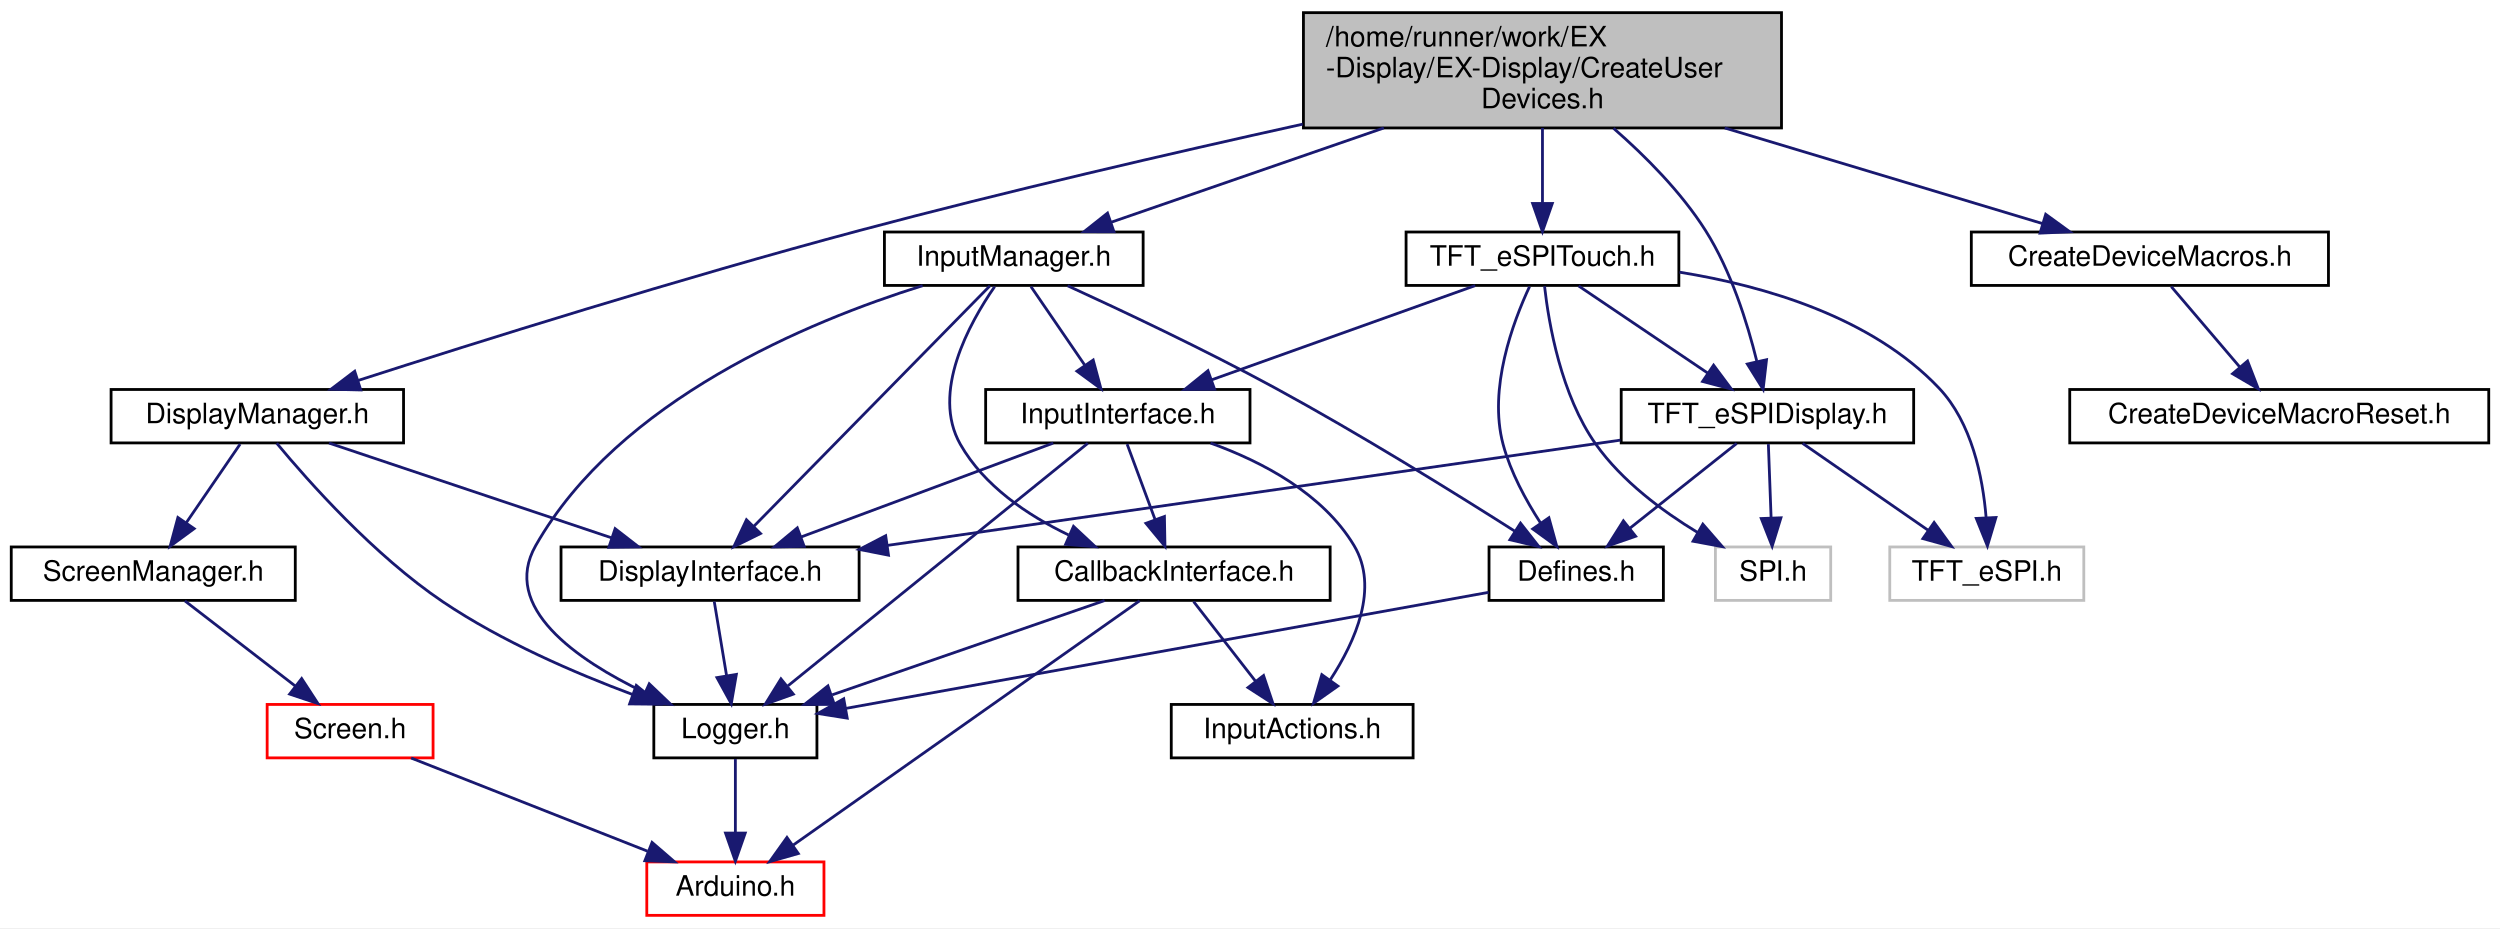
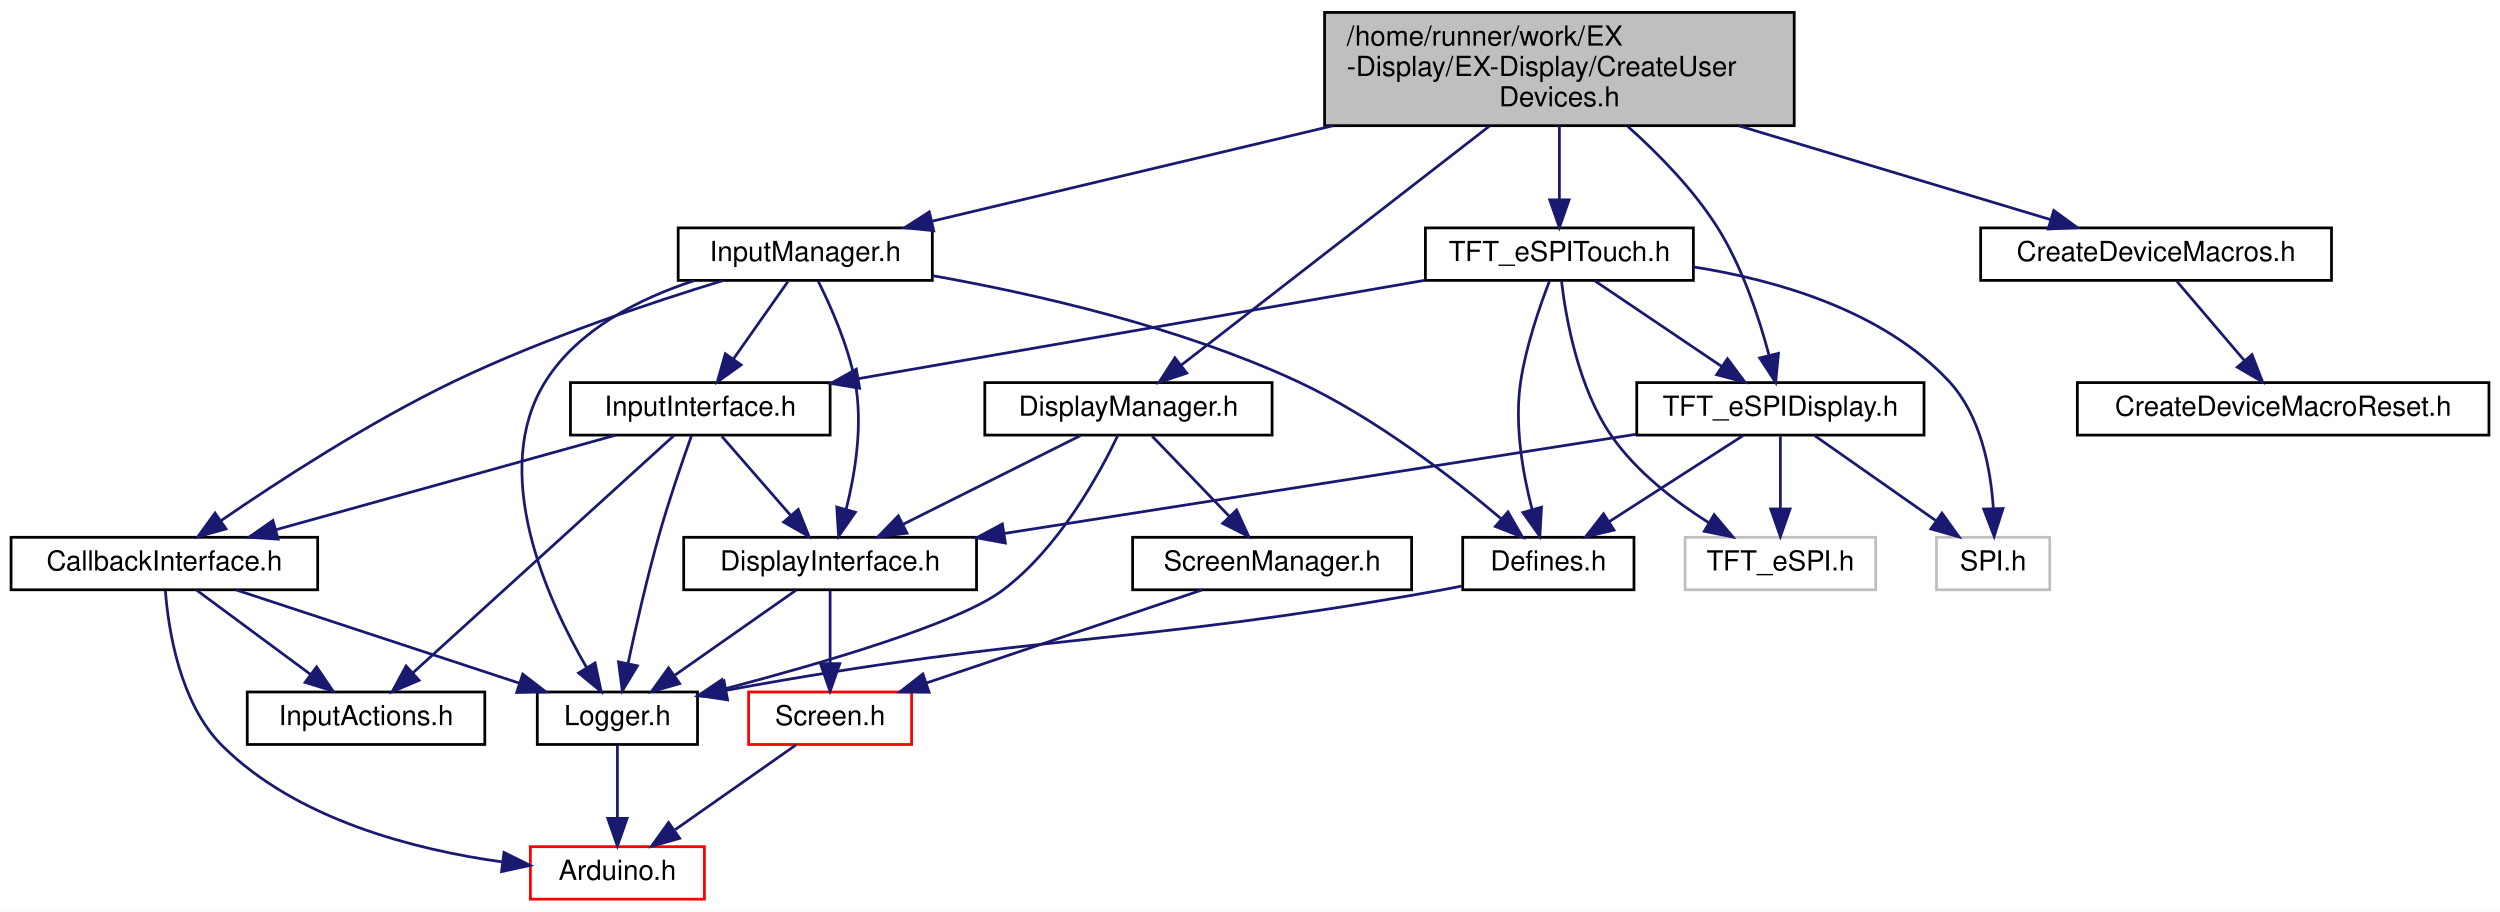
- <svg xmlns="http://www.w3.org/2000/svg" xmlns:xlink="http://www.w3.org/1999/xlink" width="889pt" height="330pt" viewBox="0.00 0.00 889.00 330.00">
+ <svg xmlns="http://www.w3.org/2000/svg" xmlns:xlink="http://www.w3.org/1999/xlink" width="905pt" height="330pt" viewBox="0.00 0.00 905.00 330.00">
  <g id="graph0" class="graph" transform="scale(1 1) rotate(0) translate(4 326)">
-     <polygon fill="white" stroke="transparent" points="-4,4 -4,-326 885,-326 885,4 -4,4" />
+     <polygon fill="white" stroke="transparent" points="-4,4 -4,-326 901,-326 901,4 -4,4" />
    <g id="node1" class="node">
      <g id="a_node1">
        <a xlink:title=" ">
-           <polygon fill="#bfbfbf" stroke="black" points="459.5,-280.5 459.5,-321.5 629.5,-321.5 629.5,-280.5 459.5,-280.5" />
-           <text text-anchor="start" x="467.5" y="-309.5" font-family="Helvetica,sans-Serif" font-size="10.00">/home/runner/work/EX</text>
-           <text text-anchor="start" x="467.5" y="-298.5" font-family="Helvetica,sans-Serif" font-size="10.00">-Display/EX-Display/CreateUser</text>
-           <text text-anchor="middle" x="544.5" y="-287.5" font-family="Helvetica,sans-Serif" font-size="10.00">Devices.h</text>
+           <polygon fill="#bfbfbf" stroke="black" points="475.5,-280.5 475.5,-321.5 645.5,-321.5 645.5,-280.5 475.5,-280.5" />
+           <text text-anchor="start" x="483.5" y="-309.5" font-family="Helvetica,sans-Serif" font-size="10.00">/home/runner/work/EX</text>
+           <text text-anchor="start" x="483.5" y="-298.5" font-family="Helvetica,sans-Serif" font-size="10.00">-Display/EX-Display/CreateUser</text>
+           <text text-anchor="middle" x="560.5" y="-287.5" font-family="Helvetica,sans-Serif" font-size="10.00">Devices.h</text>
        </a>
      </g>
    </g>
    <g id="node2" class="node">
      <g id="a_node2">
        <a xlink:href="DisplayManager_8h.html" target="_top" xlink:title=" ">
-           <polygon fill="white" stroke="black" points="35.5,-168.5 35.5,-187.5 139.5,-187.5 139.5,-168.5 35.5,-168.5" />
-           <text text-anchor="middle" x="87.5" y="-175.5" font-family="Helvetica,sans-Serif" font-size="10.00">DisplayManager.h</text>
+           <polygon fill="white" stroke="black" points="352.5,-168.5 352.5,-187.5 456.5,-187.5 456.5,-168.5 352.5,-168.5" />
+           <text text-anchor="middle" x="404.5" y="-175.5" font-family="Helvetica,sans-Serif" font-size="10.00">DisplayManager.h</text>
        </a>
      </g>
    </g>
    <g id="edge1" class="edge">
-       <path fill="none" stroke="midnightblue" d="M459.24,-281.85C412.48,-271.52 353.58,-257.89 301.5,-244 238.29,-227.14 165.58,-204.31 123.26,-190.68" />
-       <polygon fill="midnightblue" stroke="midnightblue" points="124.28,-187.33 113.69,-187.59 122.13,-193.99 124.28,-187.33" />
+       <path fill="none" stroke="midnightblue" d="M535.09,-280.29C503.93,-256.12 451.8,-215.69 423.76,-193.94" />
+       <polygon fill="midnightblue" stroke="midnightblue" points="425.6,-190.94 415.56,-187.57 421.31,-196.47 425.6,-190.94" />
    </g>
    <g id="node8" class="node">
      <g id="a_node8">
        <a xlink:href="InputManager_8h.html" target="_top" xlink:title=" ">
-           <polygon fill="white" stroke="black" points="310.5,-224.5 310.5,-243.5 402.5,-243.5 402.5,-224.5 310.5,-224.5" />
-           <text text-anchor="middle" x="356.5" y="-231.5" font-family="Helvetica,sans-Serif" font-size="10.00">InputManager.h</text>
-         </a>
-       </g>
-     </g>
-     <g id="edge9" class="edge">
-       <path fill="none" stroke="midnightblue" d="M488.09,-280.5C456.5,-269.57 418.12,-256.3 390.98,-246.92" />
-       <polygon fill="midnightblue" stroke="midnightblue" points="392.12,-243.61 381.53,-243.65 389.83,-250.23 392.12,-243.61" />
+           <polygon fill="white" stroke="black" points="241.5,-224.5 241.5,-243.5 333.5,-243.5 333.5,-224.5 241.5,-224.5" />
+           <text text-anchor="middle" x="287.5" y="-231.5" font-family="Helvetica,sans-Serif" font-size="10.00">InputManager.h</text>
+         </a>
+       </g>
+     </g>
+     <g id="edge10" class="edge">
+       <path fill="none" stroke="midnightblue" d="M478.59,-280.5C431.06,-269.18 372.95,-255.34 333.38,-245.92" />
+       <polygon fill="midnightblue" stroke="midnightblue" points="334.02,-242.48 323.48,-243.57 332.4,-249.29 334.02,-242.48" />
    </g>
    <g id="node13" class="node">
      <g id="a_node13">
        <a xlink:href="TFT__eSPIDisplay_8h.html" target="_top" xlink:title=" ">
-           <polygon fill="white" stroke="black" points="572.5,-168.5 572.5,-187.5 676.5,-187.5 676.5,-168.5 572.5,-168.5" />
-           <text text-anchor="middle" x="624.5" y="-175.5" font-family="Helvetica,sans-Serif" font-size="10.00">TFT_eSPIDisplay.h</text>
-         </a>
-       </g>
-     </g>
-     <g id="edge23" class="edge">
-       <path fill="none" stroke="midnightblue" d="M569.77,-280.38C581.09,-270.5 593.81,-257.72 602.5,-244 611.56,-229.69 617.35,-211.22 620.7,-197.63" />
-       <polygon fill="midnightblue" stroke="midnightblue" points="624.18,-198.09 622.96,-187.56 617.35,-196.55 624.18,-198.09" />
+           <polygon fill="white" stroke="black" points="588.5,-168.5 588.5,-187.5 692.5,-187.5 692.5,-168.5 588.5,-168.5" />
+           <text text-anchor="middle" x="640.5" y="-175.5" font-family="Helvetica,sans-Serif" font-size="10.00">TFT_eSPIDisplay.h</text>
+         </a>
+       </g>
+     </g>
+     <g id="edge24" class="edge">
+       <path fill="none" stroke="midnightblue" d="M585.24,-280.25C596.34,-270.34 608.85,-257.57 617.5,-244 626.64,-229.64 632.73,-211.18 636.33,-197.61" />
+       <polygon fill="midnightblue" stroke="midnightblue" points="639.81,-198.09 638.78,-187.55 633.01,-196.43 639.81,-198.09" />
    </g>
    <g id="node16" class="node">
      <g id="a_node16">
        <a xlink:href="TFT__eSPITouch_8h.html" target="_top" xlink:title=" ">
-           <polygon fill="white" stroke="black" points="496,-224.5 496,-243.5 593,-243.5 593,-224.5 496,-224.5" />
-           <text text-anchor="middle" x="544.5" y="-231.5" font-family="Helvetica,sans-Serif" font-size="10.00">TFT_eSPITouch.h</text>
-         </a>
-       </g>
-     </g>
-     <g id="edge28" class="edge">
-       <path fill="none" stroke="midnightblue" d="M544.5,-280.5C544.5,-272.07 544.5,-262.24 544.5,-253.87" />
-       <polygon fill="midnightblue" stroke="midnightblue" points="548,-253.65 544.5,-243.65 541,-253.65 548,-253.65" />
+           <polygon fill="white" stroke="black" points="512,-224.5 512,-243.5 609,-243.5 609,-224.5 512,-224.5" />
+           <text text-anchor="middle" x="560.5" y="-231.5" font-family="Helvetica,sans-Serif" font-size="10.00">TFT_eSPITouch.h</text>
+         </a>
+       </g>
+     </g>
+     <g id="edge29" class="edge">
+       <path fill="none" stroke="midnightblue" d="M560.5,-280.5C560.5,-272.07 560.5,-262.24 560.5,-253.87" />
+       <polygon fill="midnightblue" stroke="midnightblue" points="564,-253.65 560.5,-243.65 557,-253.65 564,-253.65" />
    </g>
    <g id="node17" class="node">
      <g id="a_node17">
        <a xlink:href="CreateDeviceMacros_8h.html" target="_top" xlink:title=" ">
-           <polygon fill="white" stroke="black" points="697,-224.5 697,-243.5 824,-243.5 824,-224.5 697,-224.5" />
-           <text text-anchor="middle" x="760.5" y="-231.5" font-family="Helvetica,sans-Serif" font-size="10.00">CreateDeviceMacros.h</text>
-         </a>
-       </g>
-     </g>
-     <g id="edge34" class="edge">
-       <path fill="none" stroke="midnightblue" d="M609.31,-280.5C646.2,-269.4 691.14,-255.87 722.39,-246.47" />
-       <polygon fill="midnightblue" stroke="midnightblue" points="723.46,-249.8 732.03,-243.57 721.45,-243.1 723.46,-249.8" />
+           <polygon fill="white" stroke="black" points="713,-224.5 713,-243.5 840,-243.5 840,-224.5 713,-224.5" />
+           <text text-anchor="middle" x="776.5" y="-231.5" font-family="Helvetica,sans-Serif" font-size="10.00">CreateDeviceMacros.h</text>
+         </a>
+       </g>
+     </g>
+     <g id="edge35" class="edge">
+       <path fill="none" stroke="midnightblue" d="M625.31,-280.5C662.2,-269.4 707.14,-255.87 738.39,-246.47" />
+       <polygon fill="midnightblue" stroke="midnightblue" points="739.46,-249.8 748.03,-243.57 737.45,-243.1 739.46,-249.8" />
    </g>
    <g id="node3" class="node">
      <g id="a_node3">
        <a xlink:href="DisplayInterface_8h.html" target="_top" xlink:title=" ">
-           <polygon fill="white" stroke="black" points="195.5,-112.5 195.5,-131.5 301.5,-131.5 301.5,-112.5 195.5,-112.5" />
-           <text text-anchor="middle" x="248.5" y="-119.5" font-family="Helvetica,sans-Serif" font-size="10.00">DisplayInterface.h</text>
+           <polygon fill="white" stroke="black" points="243.5,-112.5 243.5,-131.5 349.5,-131.5 349.5,-112.5 243.5,-112.5" />
+           <text text-anchor="middle" x="296.5" y="-119.5" font-family="Helvetica,sans-Serif" font-size="10.00">DisplayInterface.h</text>
        </a>
      </g>
    </g>
    <g id="edge2" class="edge">
-       <path fill="none" stroke="midnightblue" d="M113.01,-168.44C140.1,-159.36 183.09,-144.94 213.37,-134.78" />
-       <polygon fill="midnightblue" stroke="midnightblue" points="214.74,-138.01 223.11,-131.52 212.51,-131.38 214.74,-138.01" />
+       <path fill="none" stroke="midnightblue" d="M387.15,-168.32C369.83,-159.66 342.98,-146.24 323,-136.25" />
+       <polygon fill="midnightblue" stroke="midnightblue" points="324.32,-133 313.81,-131.65 321.19,-139.26 324.32,-133" />
    </g>
    <g id="node4" class="node">
      <g id="a_node4">
        <a xlink:href="Logger_8h.html" target="_top" xlink:title=" ">
-           <polygon fill="white" stroke="black" points="228.5,-56.5 228.5,-75.5 286.5,-75.5 286.5,-56.5 228.5,-56.5" />
-           <text text-anchor="middle" x="257.5" y="-63.5" font-family="Helvetica,sans-Serif" font-size="10.00">Logger.h</text>
-         </a>
-       </g>
-     </g>
-     <g id="edge5" class="edge">
-       <path fill="none" stroke="midnightblue" d="M94.4,-168.39C105.6,-154.88 128.96,-128.54 153.5,-112 174.34,-97.95 200.29,-86.72 221.05,-78.99" />
-       <polygon fill="midnightblue" stroke="midnightblue" points="222.26,-82.27 230.48,-75.58 219.89,-75.69 222.26,-82.27" />
+           <polygon fill="white" stroke="black" points="190.5,-56.5 190.5,-75.5 248.5,-75.5 248.5,-56.5 190.5,-56.5" />
+           <text text-anchor="middle" x="219.5" y="-63.5" font-family="Helvetica,sans-Serif" font-size="10.00">Logger.h</text>
+         </a>
+       </g>
+     </g>
+     <g id="edge7" class="edge">
+       <path fill="none" stroke="midnightblue" d="M400.71,-168.49C394.11,-154.64 379.22,-127.23 358.5,-112 342.46,-100.2 293.81,-85.95 258.59,-76.69" />
+       <polygon fill="midnightblue" stroke="midnightblue" points="259.15,-73.22 248.59,-74.1 257.39,-80 259.15,-73.22" />
+     </g>
+     <g id="node7" class="node">
+       <g id="a_node7">
+         <a xlink:href="ScreenManager_8h.html" target="_top" xlink:title=" ">
+           <polygon fill="white" stroke="black" points="406,-112.5 406,-131.5 507,-131.5 507,-112.5 406,-112.5" />
+           <text text-anchor="middle" x="456.5" y="-119.5" font-family="Helvetica,sans-Serif" font-size="10.00">ScreenManager.h</text>
+         </a>
+       </g>
+     </g>
+     <g id="edge8" class="edge">
+       <path fill="none" stroke="midnightblue" d="M413.09,-168.08C420.66,-160.22 431.88,-148.57 441.01,-139.08" />
+       <polygon fill="midnightblue" stroke="midnightblue" points="443.66,-141.38 448.07,-131.75 438.62,-136.53 443.66,-141.38" />
+     </g>
+     <g id="edge3" class="edge">
+       <path fill="none" stroke="midnightblue" d="M284.13,-112.32C272.34,-104.06 254.37,-91.45 240.36,-81.63" />
+       <polygon fill="midnightblue" stroke="midnightblue" points="242.04,-78.53 231.84,-75.65 238.02,-84.26 242.04,-78.53" />
    </g>
    <g id="node6" class="node">
      <g id="a_node6">
-         <a xlink:href="ScreenManager_8h.html" target="_top" xlink:title=" ">
-           <polygon fill="white" stroke="black" points="0,-112.5 0,-131.5 101,-131.5 101,-112.5 0,-112.5" />
-           <text text-anchor="middle" x="50.5" y="-119.5" font-family="Helvetica,sans-Serif" font-size="10.00">ScreenManager.h</text>
-         </a>
-       </g>
-     </g>
-     <g id="edge6" class="edge">
-       <path fill="none" stroke="midnightblue" d="M81.39,-168.08C76.22,-160.53 68.65,-149.49 62.31,-140.23" />
-       <polygon fill="midnightblue" stroke="midnightblue" points="65.04,-138.02 56.5,-131.75 59.26,-141.98 65.04,-138.02" />
-     </g>
-     <g id="edge3" class="edge">
-       <path fill="none" stroke="midnightblue" d="M249.99,-112.08C251.18,-104.93 252.89,-94.64 254.38,-85.69" />
-       <polygon fill="midnightblue" stroke="midnightblue" points="257.85,-86.19 256.04,-75.75 250.95,-85.04 257.85,-86.19" />
+         <a xlink:href="Screen_8h.html" target="_top" xlink:title=" ">
+           <polygon fill="white" stroke="red" points="267,-56.5 267,-75.5 326,-75.5 326,-56.5 267,-56.5" />
+           <text text-anchor="middle" x="296.5" y="-63.5" font-family="Helvetica,sans-Serif" font-size="10.00">Screen.h</text>
+         </a>
+       </g>
+     </g>
+     <g id="edge5" class="edge">
+       <path fill="none" stroke="midnightblue" d="M296.5,-112.08C296.5,-105.01 296.5,-94.86 296.5,-85.99" />
+       <polygon fill="midnightblue" stroke="midnightblue" points="300,-85.75 296.5,-75.75 293,-85.75 300,-85.75" />
    </g>
    <g id="node5" class="node">
      <g id="a_node5">
        <a xlink:href="Arduino_8h.html" target="_top" xlink:title=" ">
-           <polygon fill="white" stroke="red" points="226,-0.5 226,-19.5 289,-19.5 289,-0.5 226,-0.5" />
-           <text text-anchor="middle" x="257.5" y="-7.5" font-family="Helvetica,sans-Serif" font-size="10.00">Arduino.h</text>
+           <polygon fill="white" stroke="red" points="188,-0.5 188,-19.5 251,-19.5 251,-0.5 188,-0.5" />
+           <text text-anchor="middle" x="219.5" y="-7.5" font-family="Helvetica,sans-Serif" font-size="10.00">Arduino.h</text>
        </a>
      </g>
    </g>
    <g id="edge4" class="edge">
-       <path fill="none" stroke="midnightblue" d="M257.5,-56.08C257.5,-49.01 257.5,-38.86 257.5,-29.99" />
-       <polygon fill="midnightblue" stroke="midnightblue" points="261,-29.75 257.5,-19.75 254,-29.75 261,-29.75" />
-     </g>
-     <g id="node7" class="node">
-       <g id="a_node7">
-         <a xlink:href="Screen_8h.html" target="_top" xlink:title=" ">
-           <polygon fill="white" stroke="red" points="91,-56.5 91,-75.5 150,-75.5 150,-56.5 91,-56.5" />
-           <text text-anchor="middle" x="120.5" y="-63.5" font-family="Helvetica,sans-Serif" font-size="10.00">Screen.h</text>
-         </a>
-       </g>
-     </g>
-     <g id="edge7" class="edge">
-       <path fill="none" stroke="midnightblue" d="M61.75,-112.32C72.3,-104.18 88.3,-91.84 100.94,-82.09" />
-       <polygon fill="midnightblue" stroke="midnightblue" points="103.27,-84.71 109.05,-75.83 98.99,-79.17 103.27,-84.71" />
-     </g>
-     <g id="edge8" class="edge">
-       <path fill="none" stroke="midnightblue" d="M142.21,-56.44C164.85,-47.52 200.57,-33.44 226.25,-23.32" />
-       <polygon fill="midnightblue" stroke="midnightblue" points="227.87,-26.44 235.89,-19.52 225.31,-19.93 227.87,-26.44" />
-     </g>
-     <g id="edge16" class="edge">
-       <path fill="none" stroke="midnightblue" d="M348.03,-224.37C329.89,-205.89 287.08,-162.29 263.96,-138.74" />
-       <polygon fill="midnightblue" stroke="midnightblue" points="266.44,-136.28 256.94,-131.59 261.44,-141.18 266.44,-136.28" />
-     </g>
-     <g id="edge22" class="edge">
-       <path fill="none" stroke="midnightblue" d="M324.09,-224.42C283.57,-211.76 215.96,-183.77 186.5,-132 174.02,-110.07 200.95,-91.4 225.15,-79.77" />
-       <polygon fill="midnightblue" stroke="midnightblue" points="226.87,-82.84 234.54,-75.52 223.99,-76.46 226.87,-82.84" />
+       <path fill="none" stroke="midnightblue" d="M219.5,-56.08C219.5,-49.01 219.5,-38.86 219.5,-29.99" />
+       <polygon fill="midnightblue" stroke="midnightblue" points="223,-29.75 219.5,-19.75 216,-29.75 223,-29.75" />
+     </g>
+     <g id="edge6" class="edge">
+       <path fill="none" stroke="midnightblue" d="M284.13,-56.32C272.34,-48.06 254.37,-35.45 240.36,-25.63" />
+       <polygon fill="midnightblue" stroke="midnightblue" points="242.04,-22.53 231.84,-19.65 238.02,-28.26 242.04,-22.53" />
+     </g>
+     <g id="edge9" class="edge">
+       <path fill="none" stroke="midnightblue" d="M431.15,-112.44C404.23,-103.36 361.5,-88.94 331.41,-78.78" />
+       <polygon fill="midnightblue" stroke="midnightblue" points="332.33,-75.4 321.73,-75.52 330.09,-82.03 332.33,-75.4" />
+     </g>
+     <g id="edge17" class="edge">
+       <path fill="none" stroke="midnightblue" d="M292.12,-224.34C296.56,-215.49 302.95,-201.22 305.5,-188 308.5,-172.44 305.58,-154.61 302.29,-141.56" />
+       <polygon fill="midnightblue" stroke="midnightblue" points="305.65,-140.56 299.57,-131.88 298.91,-142.45 305.65,-140.56" />
+     </g>
+     <g id="edge23" class="edge">
+       <path fill="none" stroke="midnightblue" d="M247.35,-224.43C227.53,-217.95 205.36,-206.83 193.5,-188 172.98,-155.42 193.93,-109.16 208.35,-84.34" />
+       <polygon fill="midnightblue" stroke="midnightblue" points="211.41,-86.03 213.63,-75.67 205.44,-82.38 211.41,-86.03" />
    </g>
    <g id="node9" class="node">
      <g id="a_node9">
        <a xlink:href="CallbackInterface_8h.html" target="_top" xlink:title=" ">
-           <polygon fill="white" stroke="black" points="358,-112.5 358,-131.5 469,-131.5 469,-112.5 358,-112.5" />
-           <text text-anchor="middle" x="413.5" y="-119.5" font-family="Helvetica,sans-Serif" font-size="10.00">CallbackInterface.h</text>
-         </a>
-       </g>
-     </g>
-     <g id="edge10" class="edge">
-       <path fill="none" stroke="midnightblue" d="M349.7,-224.08C340.67,-211.05 327.02,-186.39 337.5,-168 345.91,-153.25 361.27,-142.84 375.98,-135.77" />
-       <polygon fill="midnightblue" stroke="midnightblue" points="377.74,-138.83 385.48,-131.6 374.92,-132.42 377.74,-138.83" />
+           <polygon fill="white" stroke="black" points="0,-112.5 0,-131.5 111,-131.5 111,-112.5 0,-112.5" />
+           <text text-anchor="middle" x="55.5" y="-119.5" font-family="Helvetica,sans-Serif" font-size="10.00">CallbackInterface.h</text>
+         </a>
+       </g>
+     </g>
+     <g id="edge11" class="edge">
+       <path fill="none" stroke="midnightblue" d="M257.78,-224.45C231.57,-216.45 192.66,-203.43 160.5,-188 129.69,-173.21 96.53,-151.64 75.9,-137.46" />
+       <polygon fill="midnightblue" stroke="midnightblue" points="77.82,-134.54 67.62,-131.7 73.83,-140.28 77.82,-134.54" />
    </g>
    <g id="node11" class="node">
      <g id="a_node11">
        <a xlink:href="Defines_8h.html" target="_top" xlink:title=" ">
          <polygon fill="white" stroke="black" points="525.5,-112.5 525.5,-131.5 587.5,-131.5 587.5,-112.5 525.5,-112.5" />
          <text text-anchor="middle" x="556.5" y="-119.5" font-family="Helvetica,sans-Serif" font-size="10.00">Defines.h</text>
        </a>
      </g>
    </g>
-     <g id="edge14" class="edge">
-       <path fill="none" stroke="midnightblue" d="M375.65,-224.38C394.64,-215.69 424.45,-201.63 449.5,-188 479.6,-171.62 513.21,-150.76 534.59,-137.15" />
-       <polygon fill="midnightblue" stroke="midnightblue" points="536.69,-139.97 543.23,-131.63 532.92,-134.07 536.69,-139.97" />
+     <g id="edge15" class="edge">
+       <path fill="none" stroke="midnightblue" d="M333.71,-226.19C370.61,-219.61 422.99,-207.7 465.5,-188 493.66,-174.95 522.13,-152.86 539.55,-138.1" />
+       <polygon fill="midnightblue" stroke="midnightblue" points="541.88,-140.71 547.16,-131.52 537.31,-135.41 541.88,-140.71" />
    </g>
    <g id="node12" class="node">
      <g id="a_node12">
        <a xlink:href="InputInterface_8h.html" target="_top" xlink:title=" ">
-           <polygon fill="white" stroke="black" points="346.5,-168.5 346.5,-187.5 440.5,-187.5 440.5,-168.5 346.5,-168.5" />
-           <text text-anchor="middle" x="393.5" y="-175.5" font-family="Helvetica,sans-Serif" font-size="10.00">InputInterface.h</text>
-         </a>
-       </g>
-     </g>
-     <g id="edge17" class="edge">
-       <path fill="none" stroke="midnightblue" d="M362.61,-224.08C367.78,-216.53 375.35,-205.49 381.69,-196.23" />
-       <polygon fill="midnightblue" stroke="midnightblue" points="384.74,-197.98 387.5,-187.75 378.96,-194.02 384.74,-197.98" />
-     </g>
-     <g id="edge12" class="edge">
-       <path fill="none" stroke="midnightblue" d="M388.78,-112.44C362.65,-103.4 321.24,-89.06 291.92,-78.92" />
-       <polygon fill="midnightblue" stroke="midnightblue" points="292.7,-75.48 282.1,-75.52 290.41,-82.1 292.7,-75.48" />
+           <polygon fill="white" stroke="black" points="202.5,-168.5 202.5,-187.5 296.5,-187.5 296.5,-168.5 202.5,-168.5" />
+           <text text-anchor="middle" x="249.5" y="-175.5" font-family="Helvetica,sans-Serif" font-size="10.00">InputInterface.h</text>
+         </a>
+       </g>
+     </g>
+     <g id="edge18" class="edge">
+       <path fill="none" stroke="midnightblue" d="M281.23,-224.08C275.86,-216.46 267.98,-205.26 261.42,-195.94" />
+       <polygon fill="midnightblue" stroke="midnightblue" points="264.28,-193.91 255.66,-187.75 258.55,-197.94 264.28,-193.91" />
    </g>
    <g id="edge13" class="edge">
-       <path fill="none" stroke="midnightblue" d="M401.26,-112.37C374.6,-93.57 311.06,-48.77 278.11,-25.53" />
-       <polygon fill="midnightblue" stroke="midnightblue" points="279.87,-22.49 269.68,-19.59 275.84,-28.21 279.87,-22.49" />
+       <path fill="none" stroke="midnightblue" d="M81.49,-112.44C109.2,-103.32 153.25,-88.81 184.12,-78.65" />
+       <polygon fill="midnightblue" stroke="midnightblue" points="185.23,-81.97 193.64,-75.52 183.04,-75.32 185.23,-81.97" />
+     </g>
+     <g id="edge14" class="edge">
+       <path fill="none" stroke="midnightblue" d="M55.87,-112.11C56.94,-98.23 61.01,-71.37 76.5,-56 103.39,-29.32 145.93,-18.43 177.63,-14" />
+       <polygon fill="midnightblue" stroke="midnightblue" points="178.43,-17.43 187.92,-12.73 177.57,-10.48 178.43,-17.43" />
    </g>
    <g id="node10" class="node">
      <g id="a_node10">
        <a xlink:href="InputActions_8h.html" target="_top" xlink:title=" ">
-           <polygon fill="white" stroke="black" points="412.5,-56.5 412.5,-75.5 498.5,-75.5 498.5,-56.5 412.5,-56.5" />
-           <text text-anchor="middle" x="455.5" y="-63.5" font-family="Helvetica,sans-Serif" font-size="10.00">InputActions.h</text>
-         </a>
-       </g>
-     </g>
-     <g id="edge11" class="edge">
-       <path fill="none" stroke="midnightblue" d="M420.44,-112.08C426.43,-104.38 435.25,-93.03 442.55,-83.65" />
-       <polygon fill="midnightblue" stroke="midnightblue" points="445.32,-85.79 448.69,-75.75 439.79,-81.5 445.32,-85.79" />
-     </g>
-     <g id="edge15" class="edge">
-       <path fill="none" stroke="midnightblue" d="M525.35,-115.37C470.49,-105.47 356.77,-84.93 296.68,-74.08" />
-       <polygon fill="midnightblue" stroke="midnightblue" points="297.27,-70.63 286.81,-72.29 296.03,-77.52 297.27,-70.63" />
+           <polygon fill="white" stroke="black" points="85.5,-56.5 85.5,-75.5 171.5,-75.5 171.5,-56.5 85.5,-56.5" />
+           <text text-anchor="middle" x="128.5" y="-63.5" font-family="Helvetica,sans-Serif" font-size="10.00">InputActions.h</text>
+         </a>
+       </g>
+     </g>
+     <g id="edge12" class="edge">
+       <path fill="none" stroke="midnightblue" d="M67.23,-112.32C78.34,-104.11 95.24,-91.6 108.48,-81.81" />
+       <polygon fill="midnightblue" stroke="midnightblue" points="110.6,-84.59 116.56,-75.83 106.44,-78.97 110.6,-84.59" />
+     </g>
+     <g id="edge16" class="edge">
+       <path fill="none" stroke="midnightblue" d="M525.21,-113.87C521.94,-113.2 518.66,-112.57 515.5,-112 404.65,-92.13 373.01,-97.07 258.74,-76.08" />
+       <polygon fill="midnightblue" stroke="midnightblue" points="259.37,-72.64 248.9,-74.25 258.09,-79.52 259.37,-72.64" />
+     </g>
+     <g id="edge20" class="edge">
+       <path fill="none" stroke="midnightblue" d="M257.26,-168.08C264.04,-160.3 274.04,-148.8 282.26,-139.37" />
+       <polygon fill="midnightblue" stroke="midnightblue" points="284.96,-141.59 288.88,-131.75 279.68,-137 284.96,-141.59" />
+     </g>
+     <g id="edge22" class="edge">
+       <path fill="none" stroke="midnightblue" d="M246.38,-168.45C243.16,-159.45 238.11,-144.84 234.5,-132 230.18,-116.65 226.17,-99.01 223.38,-85.99" />
+       <polygon fill="midnightblue" stroke="midnightblue" points="226.75,-84.97 221.27,-75.9 219.9,-86.4 226.75,-84.97" />
    </g>
    <g id="edge19" class="edge">
-       <path fill="none" stroke="midnightblue" d="M370.52,-168.44C346.34,-159.44 308.08,-145.19 280.85,-135.05" />
-       <polygon fill="midnightblue" stroke="midnightblue" points="281.96,-131.73 271.37,-131.52 279.52,-138.29 281.96,-131.73" />
+       <path fill="none" stroke="midnightblue" d="M218.76,-168.44C185.56,-159.2 132.51,-144.44 95.94,-134.26" />
+       <polygon fill="midnightblue" stroke="midnightblue" points="96.67,-130.83 86.1,-131.52 94.79,-137.57 96.67,-130.83" />
    </g>
    <g id="edge21" class="edge">
-       <path fill="none" stroke="midnightblue" d="M382.83,-168.37C359.79,-149.73 305.14,-105.53 276.21,-82.13" />
-       <polygon fill="midnightblue" stroke="midnightblue" points="278.1,-79.16 268.12,-75.59 273.7,-84.6 278.1,-79.16" />
-     </g>
-     <g id="edge18" class="edge">
-       <path fill="none" stroke="midnightblue" d="M396.8,-168.08C399.48,-160.85 403.35,-150.41 406.69,-141.4" />
-       <polygon fill="midnightblue" stroke="midnightblue" points="410.07,-142.34 410.26,-131.75 403.5,-139.91 410.07,-142.34" />
-     </g>
-     <g id="edge20" class="edge">
-       <path fill="none" stroke="midnightblue" d="M426.49,-168.44C444.96,-161.77 466.45,-150.45 477.5,-132 486.45,-117.05 477.99,-97.97 469.1,-84.35" />
-       <polygon fill="midnightblue" stroke="midnightblue" points="471.74,-82.03 463.08,-75.92 466.04,-86.09 471.74,-82.03" />
+       <path fill="none" stroke="midnightblue" d="M240.01,-168.37C219.6,-149.81 171.3,-105.91 145.48,-82.44" />
+       <polygon fill="midnightblue" stroke="midnightblue" points="147.7,-79.73 137.95,-75.59 143,-84.91 147.7,-79.73" />
+     </g>
+     <g id="edge26" class="edge">
+       <path fill="none" stroke="midnightblue" d="M588.25,-168.8C526.97,-159.18 425.42,-143.24 359.74,-132.93" />
+       <polygon fill="midnightblue" stroke="midnightblue" points="359.94,-129.42 349.52,-131.32 358.86,-136.33 359.94,-129.42" />
    </g>
    <g id="edge25" class="edge">
-       <path fill="none" stroke="midnightblue" d="M572.22,-169.49C504,-159.69 384.71,-142.56 311.56,-132.06" />
-       <polygon fill="midnightblue" stroke="midnightblue" points="311.95,-128.58 301.55,-130.62 310.95,-135.5 311.95,-128.58" />
-     </g>
-     <g id="edge24" class="edge">
-       <path fill="none" stroke="midnightblue" d="M613.57,-168.32C603.33,-160.18 587.78,-147.84 575.5,-138.09" />
-       <polygon fill="midnightblue" stroke="midnightblue" points="577.63,-135.31 567.62,-131.83 573.28,-140.79 577.63,-135.31" />
+       <path fill="none" stroke="midnightblue" d="M627,-168.32C613.9,-159.9 593.79,-146.97 578.39,-137.07" />
+       <polygon fill="midnightblue" stroke="midnightblue" points="580.27,-134.12 569.96,-131.65 576.48,-140.01 580.27,-134.12" />
    </g>
    <g id="node14" class="node">
      <g id="a_node14">
        <a xlink:title=" ">
-           <polygon fill="white" stroke="#bfbfbf" points="606,-112.5 606,-131.5 647,-131.5 647,-112.5 606,-112.5" />
-           <text text-anchor="middle" x="626.5" y="-119.5" font-family="Helvetica,sans-Serif" font-size="10.00">SPI.h</text>
-         </a>
-       </g>
-     </g>
-     <g id="edge26" class="edge">
-       <path fill="none" stroke="midnightblue" d="M624.83,-168.08C625.09,-161.01 625.47,-150.86 625.8,-141.99" />
-       <polygon fill="midnightblue" stroke="midnightblue" points="629.3,-141.87 626.18,-131.75 622.31,-141.61 629.3,-141.87" />
+           <polygon fill="white" stroke="#bfbfbf" points="697,-112.5 697,-131.5 738,-131.5 738,-112.5 697,-112.5" />
+           <text text-anchor="middle" x="717.5" y="-119.5" font-family="Helvetica,sans-Serif" font-size="10.00">SPI.h</text>
+         </a>
+       </g>
+     </g>
+     <g id="edge27" class="edge">
+       <path fill="none" stroke="midnightblue" d="M652.87,-168.32C664.66,-160.06 682.63,-147.45 696.64,-137.63" />
+       <polygon fill="midnightblue" stroke="midnightblue" points="698.98,-140.26 705.16,-131.65 694.96,-134.53 698.98,-140.26" />
    </g>
    <g id="node15" class="node">
      <g id="a_node15">
        <a xlink:title=" ">
-           <polygon fill="white" stroke="#bfbfbf" points="668,-112.5 668,-131.5 737,-131.5 737,-112.5 668,-112.5" />
-           <text text-anchor="middle" x="702.5" y="-119.5" font-family="Helvetica,sans-Serif" font-size="10.00">TFT_eSPI.h</text>
-         </a>
-       </g>
-     </g>
-     <g id="edge27" class="edge">
-       <path fill="none" stroke="midnightblue" d="M637.03,-168.32C649.09,-159.98 667.53,-147.21 681.77,-137.35" />
-       <polygon fill="midnightblue" stroke="midnightblue" points="683.77,-140.22 690,-131.65 679.78,-134.47 683.77,-140.22" />
-     </g>
-     <g id="edge29" class="edge">
-       <path fill="none" stroke="midnightblue" d="M539.91,-224.1C534.03,-211.52 525.18,-187.85 530.5,-168 533.15,-158.1 538.57,-148.13 543.77,-140.1" />
-       <polygon fill="midnightblue" stroke="midnightblue" points="546.79,-141.89 549.61,-131.68 541.04,-137.91 546.79,-141.89" />
+           <polygon fill="white" stroke="#bfbfbf" points="606,-112.5 606,-131.5 675,-131.5 675,-112.5 606,-112.5" />
+           <text text-anchor="middle" x="640.5" y="-119.5" font-family="Helvetica,sans-Serif" font-size="10.00">TFT_eSPI.h</text>
+         </a>
+       </g>
+     </g>
+     <g id="edge28" class="edge">
+       <path fill="none" stroke="midnightblue" d="M640.5,-168.08C640.5,-161.01 640.5,-150.86 640.5,-141.99" />
+       <polygon fill="midnightblue" stroke="midnightblue" points="644,-141.75 640.5,-131.75 637,-141.75 644,-141.75" />
    </g>
    <g id="edge30" class="edge">
-       <path fill="none" stroke="midnightblue" d="M520.57,-224.44C495.28,-215.4 455.2,-201.06 426.82,-190.92" />
-       <polygon fill="midnightblue" stroke="midnightblue" points="427.91,-187.59 417.31,-187.52 425.55,-194.18 427.91,-187.59" />
+       <path fill="none" stroke="midnightblue" d="M556.9,-224.22C553.44,-215.28 548.47,-200.94 546.5,-188 544.11,-172.3 547.27,-154.48 550.65,-141.47" />
+       <polygon fill="midnightblue" stroke="midnightblue" points="554.03,-142.41 553.43,-131.83 547.3,-140.47 554.03,-142.41" />
    </g>
    <g id="edge31" class="edge">
-       <path fill="none" stroke="midnightblue" d="M557.35,-224.32C569.72,-215.98 588.63,-203.21 603.24,-193.35" />
-       <polygon fill="midnightblue" stroke="midnightblue" points="605.35,-196.15 611.68,-187.65 601.43,-190.35 605.35,-196.15" />
+       <path fill="none" stroke="midnightblue" d="M511.91,-224.56C456.35,-214.92 365.51,-199.14 306.62,-188.92" />
+       <polygon fill="midnightblue" stroke="midnightblue" points="307.19,-185.46 296.73,-187.2 305.99,-192.36 307.19,-185.46" />
    </g>
    <g id="edge32" class="edge">
-       <path fill="none" stroke="midnightblue" d="M545.24,-224.22C546.73,-210.94 551.11,-185.45 563.5,-168 572.77,-154.95 587.05,-144.3 599.67,-136.65" />
-       <polygon fill="midnightblue" stroke="midnightblue" points="601.53,-139.61 608.47,-131.61 598.05,-133.54 601.53,-139.61" />
+       <path fill="none" stroke="midnightblue" d="M573.35,-224.32C585.72,-215.98 604.63,-203.21 619.24,-193.35" />
+       <polygon fill="midnightblue" stroke="midnightblue" points="621.35,-196.15 627.68,-187.65 617.43,-190.35 621.35,-196.15" />
    </g>
    <g id="edge33" class="edge">
-       <path fill="none" stroke="midnightblue" d="M593.23,-229.21C623.73,-224.31 661.63,-213.17 685.5,-188 697.15,-175.71 701.06,-156.45 702.25,-142.09" />
-       <polygon fill="midnightblue" stroke="midnightblue" points="705.76,-141.99 702.73,-131.84 698.77,-141.66 705.76,-141.99" />
+       <path fill="none" stroke="midnightblue" d="M609.01,-229.38C639.62,-224.55 677.73,-213.44 701.5,-188 713.02,-175.67 716.62,-156.42 717.58,-142.06" />
+       <polygon fill="midnightblue" stroke="midnightblue" points="721.08,-141.92 717.88,-131.83 714.09,-141.72 721.08,-141.92" />
+     </g>
+     <g id="edge34" class="edge">
+       <path fill="none" stroke="midnightblue" d="M561.27,-224.24C562.81,-210.99 567.25,-185.54 579.5,-168 588.45,-155.19 602.22,-144.58 614.41,-136.89" />
+       <polygon fill="midnightblue" stroke="midnightblue" points="616.52,-139.71 623.32,-131.59 612.94,-133.69 616.52,-139.71" />
    </g>
    <g id="node18" class="node">
      <g id="a_node18">
        <a xlink:href="CreateDeviceMacroReset_8h.html" target="_top" xlink:title=" ">
-           <polygon fill="white" stroke="black" points="732,-168.5 732,-187.5 881,-187.5 881,-168.5 732,-168.5" />
-           <text text-anchor="middle" x="806.5" y="-175.5" font-family="Helvetica,sans-Serif" font-size="10.00">CreateDeviceMacroReset.h</text>
-         </a>
-       </g>
-     </g>
-     <g id="edge35" class="edge">
-       <path fill="none" stroke="midnightblue" d="M768.1,-224.08C774.73,-216.3 784.52,-204.8 792.56,-195.37" />
-       <polygon fill="midnightblue" stroke="midnightblue" points="795.23,-197.63 799.05,-187.75 789.9,-193.09 795.23,-197.63" />
+           <polygon fill="white" stroke="black" points="748,-168.5 748,-187.5 897,-187.5 897,-168.5 748,-168.5" />
+           <text text-anchor="middle" x="822.5" y="-175.5" font-family="Helvetica,sans-Serif" font-size="10.00">CreateDeviceMacroReset.h</text>
+         </a>
+       </g>
+     </g>
+     <g id="edge36" class="edge">
+       <path fill="none" stroke="midnightblue" d="M784.1,-224.08C790.73,-216.3 800.52,-204.8 808.56,-195.37" />
+       <polygon fill="midnightblue" stroke="midnightblue" points="811.23,-197.63 815.05,-187.75 805.9,-193.09 811.23,-197.63" />
    </g>
  </g>
</svg>
